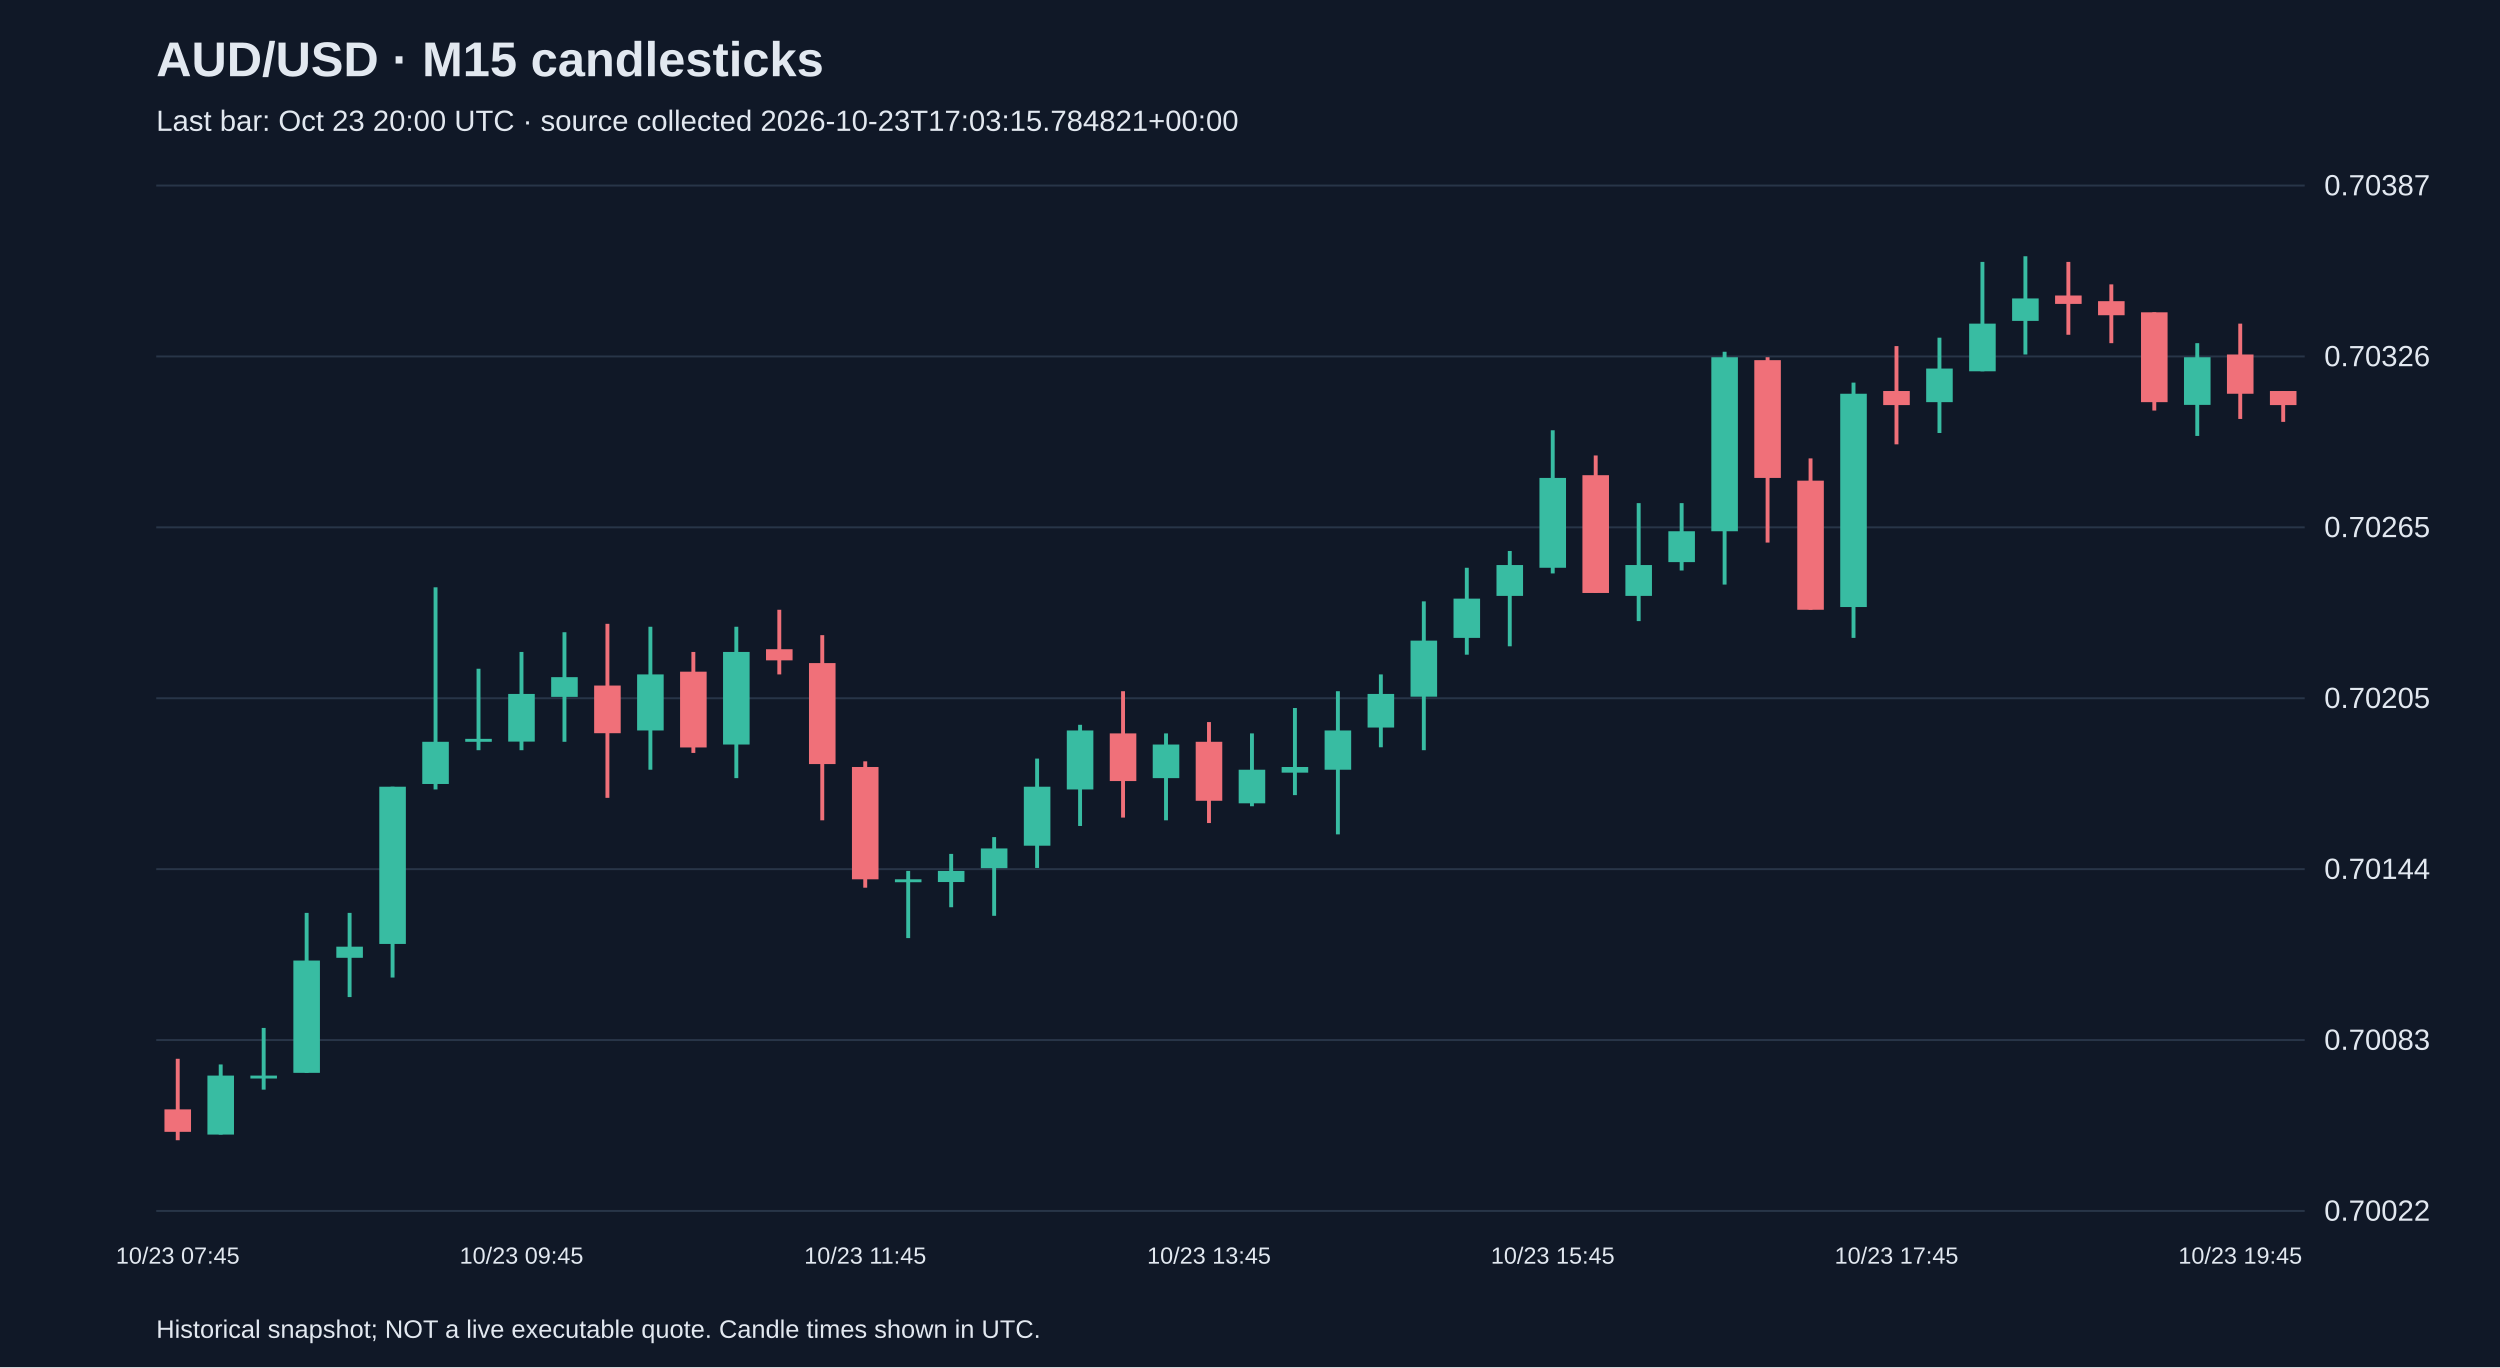
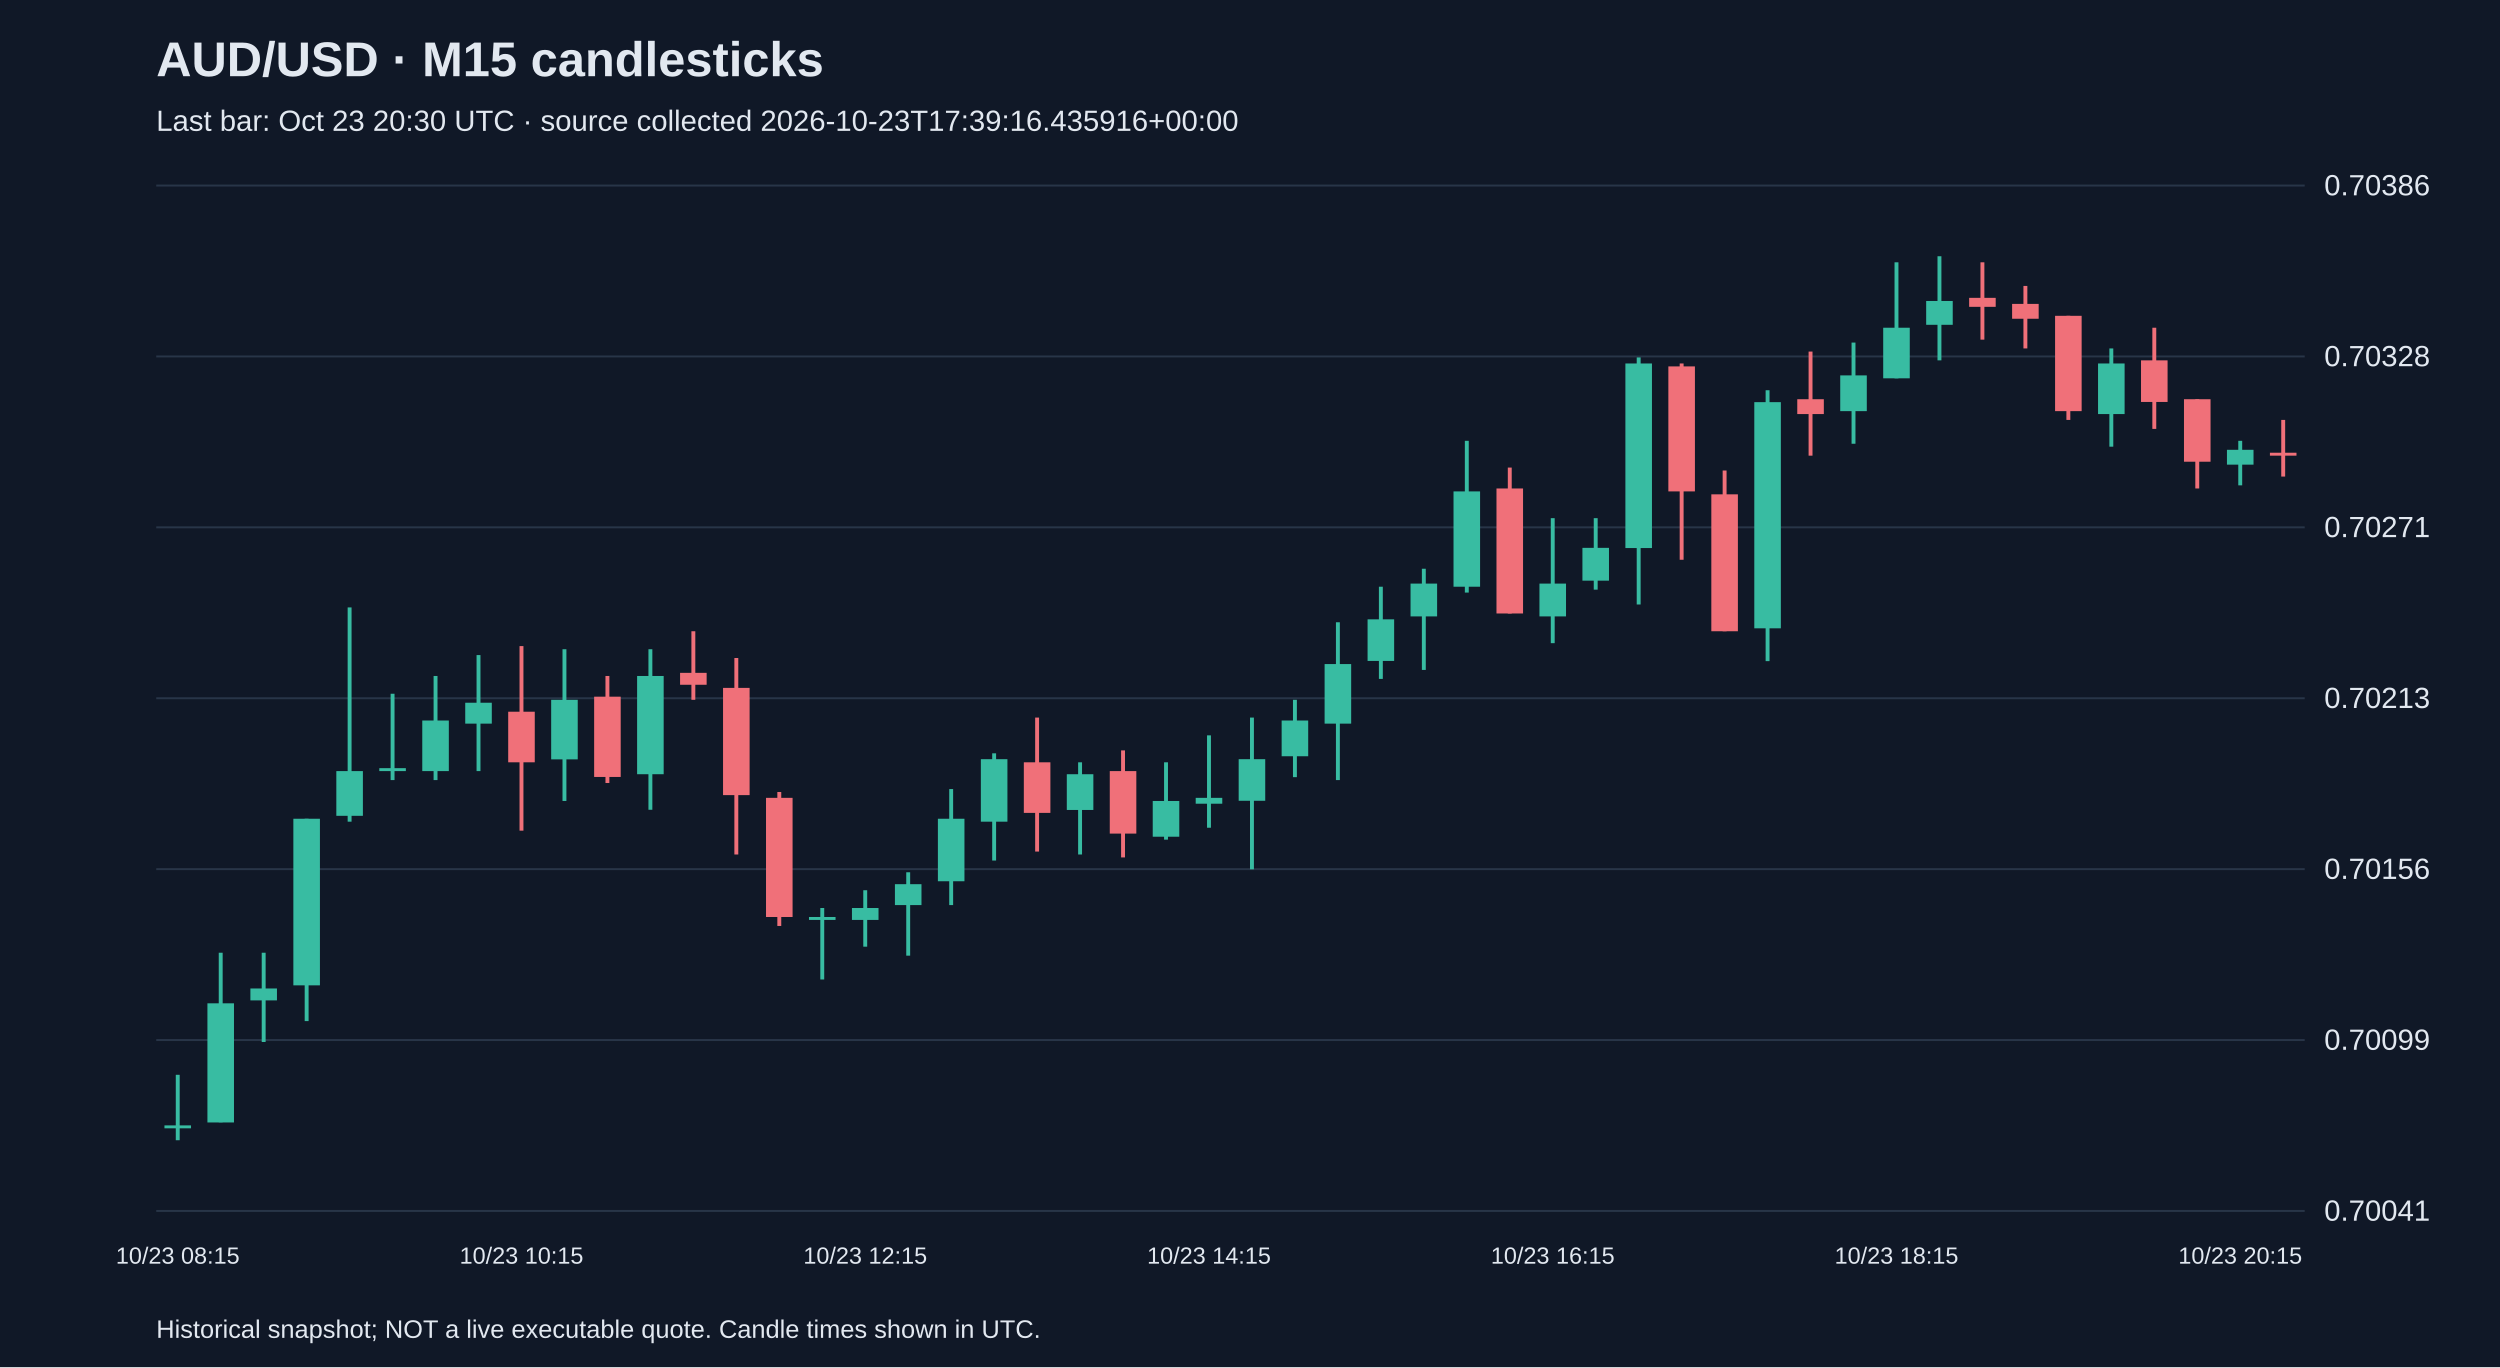
<svg xmlns="http://www.w3.org/2000/svg" viewBox="0 0 1280 700">
  <rect width="100%" height="100%" fill="#101827" />
  <style>text{font-family:Arial,sans-serif;fill:#e2e8f0}</style>
  <text x="80" y="39" font-size="25" font-weight="bold">AUD/USD · M15 candlesticks</text>
-   <text x="80" y="67" font-size="15" fill="#a6b1c5">Last bar: Oct 23 20:00 UTC · source collected 2026-10-23T17:03:15.784821+00:00</text>
+   <text x="80" y="67" font-size="15" fill="#a6b1c5">Last bar: Oct 23 20:30 UTC · source collected 2026-10-23T17:39:16.435916+00:00</text>
  <line x1="80" y1="620.0" x2="1180" y2="620.0" stroke="#283548" />
-   <text x="1190" y="625.0" font-size="15">0.70022</text>
+   <text x="1190" y="625.0" font-size="15">0.70041</text>
  <line x1="80" y1="532.5" x2="1180" y2="532.5" stroke="#283548" />
-   <text x="1190" y="537.5" font-size="15">0.70083</text>
+   <text x="1190" y="537.5" font-size="15">0.70099</text>
  <line x1="80" y1="445.0" x2="1180" y2="445.0" stroke="#283548" />
-   <text x="1190" y="450.0" font-size="15">0.70144</text>
+   <text x="1190" y="450.0" font-size="15">0.70156</text>
  <line x1="80" y1="357.5" x2="1180" y2="357.5" stroke="#283548" />
-   <text x="1190" y="362.5" font-size="15">0.70205</text>
+   <text x="1190" y="362.5" font-size="15">0.70213</text>
  <line x1="80" y1="270.0" x2="1180" y2="270.0" stroke="#283548" />
-   <text x="1190" y="275.0" font-size="15">0.70265</text>
+   <text x="1190" y="275.0" font-size="15">0.70271</text>
  <line x1="80" y1="182.5" x2="1180" y2="182.5" stroke="#283548" />
-   <text x="1190" y="187.5" font-size="15">0.70326</text>
+   <text x="1190" y="187.5" font-size="15">0.70328</text>
  <line x1="80" y1="95.0" x2="1180" y2="95.0" stroke="#283548" />
-   <text x="1190" y="100.0" font-size="15">0.70387</text>
-   <line x1="91.0" y1="542.1" x2="91.0" y2="583.8" stroke="#f07079" stroke-width="2" />
-   <rect x="84.2" y="568.0" width="13.6" height="11.5" fill="#f07079" />
-   <text x="91.0" y="647" text-anchor="middle" font-size="12">10/23 07:45</text>
-   <line x1="113.0" y1="545.0" x2="113.0" y2="580.9" stroke="#38bca2" stroke-width="2" />
-   <rect x="106.2" y="550.7" width="13.6" height="30.2" fill="#38bca2" />
-   <line x1="135.0" y1="526.3" x2="135.0" y2="557.9" stroke="#38bca2" stroke-width="2" />
-   <rect x="128.2" y="550.7" width="13.6" height="1.5" fill="#38bca2" />
-   <line x1="157.0" y1="467.4" x2="157.0" y2="549.3" stroke="#38bca2" stroke-width="2" />
-   <rect x="150.2" y="491.8" width="13.6" height="57.5" fill="#38bca2" />
-   <line x1="179.0" y1="467.4" x2="179.0" y2="510.5" stroke="#38bca2" stroke-width="2" />
-   <rect x="172.2" y="484.7" width="13.6" height="5.7" fill="#38bca2" />
-   <line x1="201.0" y1="402.8" x2="201.0" y2="500.5" stroke="#38bca2" stroke-width="2" />
-   <rect x="194.2" y="402.8" width="13.6" height="80.5" fill="#38bca2" />
-   <line x1="223.0" y1="300.7" x2="223.0" y2="404.2" stroke="#38bca2" stroke-width="2" />
-   <rect x="216.2" y="379.8" width="13.6" height="21.6" fill="#38bca2" />
-   <line x1="245.0" y1="342.4" x2="245.0" y2="384.1" stroke="#38bca2" stroke-width="2" />
-   <rect x="238.2" y="378.3" width="13.6" height="1.5" fill="#38bca2" />
-   <line x1="267.0" y1="333.8" x2="267.0" y2="384.1" stroke="#38bca2" stroke-width="2" />
-   <rect x="260.2" y="355.3" width="13.6" height="24.4" fill="#38bca2" />
-   <text x="267.0" y="647" text-anchor="middle" font-size="12">10/23 09:45</text>
-   <line x1="289.0" y1="323.7" x2="289.0" y2="379.8" stroke="#38bca2" stroke-width="2" />
-   <rect x="282.2" y="346.7" width="13.6" height="10.1" fill="#38bca2" />
-   <line x1="311.0" y1="319.4" x2="311.0" y2="408.5" stroke="#f07079" stroke-width="2" />
-   <rect x="304.2" y="351.0" width="13.6" height="24.4" fill="#f07079" />
-   <line x1="333.0" y1="320.9" x2="333.0" y2="394.1" stroke="#38bca2" stroke-width="2" />
-   <rect x="326.2" y="345.3" width="13.6" height="28.7" fill="#38bca2" />
-   <line x1="355.0" y1="333.8" x2="355.0" y2="385.5" stroke="#f07079" stroke-width="2" />
-   <rect x="348.2" y="343.9" width="13.6" height="38.8" fill="#f07079" />
-   <line x1="377.0" y1="320.9" x2="377.0" y2="398.4" stroke="#38bca2" stroke-width="2" />
-   <rect x="370.2" y="333.8" width="13.6" height="47.4" fill="#38bca2" />
-   <line x1="399.0" y1="312.2" x2="399.0" y2="345.3" stroke="#f07079" stroke-width="2" />
-   <rect x="392.2" y="332.4" width="13.6" height="5.7" fill="#f07079" />
-   <line x1="421.0" y1="325.2" x2="421.0" y2="420.0" stroke="#f07079" stroke-width="2" />
-   <rect x="414.2" y="339.5" width="13.6" height="51.7" fill="#f07079" />
-   <line x1="443.0" y1="389.8" x2="443.0" y2="454.5" stroke="#f07079" stroke-width="2" />
-   <rect x="436.2" y="392.7" width="13.6" height="57.5" fill="#f07079" />
-   <text x="443.0" y="647" text-anchor="middle" font-size="12">10/23 11:45</text>
-   <line x1="465.0" y1="445.9" x2="465.0" y2="480.3" stroke="#38bca2" stroke-width="2" />
-   <rect x="458.2" y="450.2" width="13.6" height="1.5" fill="#38bca2" />
-   <line x1="487.0" y1="437.2" x2="487.0" y2="464.5" stroke="#38bca2" stroke-width="2" />
-   <rect x="480.2" y="445.9" width="13.6" height="5.7" fill="#38bca2" />
-   <line x1="509.0" y1="428.6" x2="509.0" y2="468.9" stroke="#38bca2" stroke-width="2" />
-   <rect x="502.2" y="434.4" width="13.6" height="10.1" fill="#38bca2" />
-   <line x1="531.0" y1="388.4" x2="531.0" y2="444.4" stroke="#38bca2" stroke-width="2" />
-   <rect x="524.2" y="402.8" width="13.6" height="30.2" fill="#38bca2" />
-   <line x1="553.0" y1="371.1" x2="553.0" y2="422.9" stroke="#38bca2" stroke-width="2" />
-   <rect x="546.2" y="374.0" width="13.6" height="30.2" fill="#38bca2" />
-   <line x1="575.0" y1="353.9" x2="575.0" y2="418.6" stroke="#f07079" stroke-width="2" />
-   <rect x="568.2" y="375.5" width="13.6" height="24.4" fill="#f07079" />
-   <line x1="597.0" y1="375.5" x2="597.0" y2="420.0" stroke="#38bca2" stroke-width="2" />
-   <rect x="590.2" y="381.2" width="13.6" height="17.2" fill="#38bca2" />
-   <line x1="619.0" y1="369.7" x2="619.0" y2="421.4" stroke="#f07079" stroke-width="2" />
-   <rect x="612.2" y="379.8" width="13.6" height="30.2" fill="#f07079" />
-   <text x="619.0" y="647" text-anchor="middle" font-size="12">10/23 13:45</text>
-   <line x1="641.0" y1="375.5" x2="641.0" y2="412.8" stroke="#38bca2" stroke-width="2" />
-   <rect x="634.2" y="394.1" width="13.6" height="17.2" fill="#38bca2" />
-   <line x1="663.0" y1="362.5" x2="663.0" y2="407.1" stroke="#38bca2" stroke-width="2" />
-   <rect x="656.2" y="392.7" width="13.6" height="2.9" fill="#38bca2" />
-   <line x1="685.0" y1="353.9" x2="685.0" y2="427.2" stroke="#38bca2" stroke-width="2" />
-   <rect x="678.2" y="374.0" width="13.6" height="20.1" fill="#38bca2" />
-   <line x1="707.0" y1="345.3" x2="707.0" y2="382.6" stroke="#38bca2" stroke-width="2" />
-   <rect x="700.2" y="355.3" width="13.6" height="17.2" fill="#38bca2" />
-   <line x1="729.0" y1="307.9" x2="729.0" y2="384.1" stroke="#38bca2" stroke-width="2" />
-   <rect x="722.2" y="328.0" width="13.6" height="28.7" fill="#38bca2" />
-   <line x1="751.0" y1="290.7" x2="751.0" y2="335.2" stroke="#38bca2" stroke-width="2" />
-   <rect x="744.2" y="306.5" width="13.6" height="20.1" fill="#38bca2" />
-   <line x1="773.0" y1="282.1" x2="773.0" y2="330.9" stroke="#38bca2" stroke-width="2" />
-   <rect x="766.2" y="289.3" width="13.6" height="15.8" fill="#38bca2" />
-   <line x1="795.0" y1="220.3" x2="795.0" y2="293.6" stroke="#38bca2" stroke-width="2" />
-   <rect x="788.2" y="244.7" width="13.6" height="46.0" fill="#38bca2" />
-   <text x="795.0" y="647" text-anchor="middle" font-size="12">10/23 15:45</text>
-   <line x1="817.0" y1="233.2" x2="817.0" y2="303.6" stroke="#f07079" stroke-width="2" />
-   <rect x="810.2" y="243.3" width="13.6" height="60.3" fill="#f07079" />
-   <line x1="839.0" y1="257.6" x2="839.0" y2="318.0" stroke="#38bca2" stroke-width="2" />
-   <rect x="832.2" y="289.3" width="13.6" height="15.8" fill="#38bca2" />
-   <line x1="861.0" y1="257.6" x2="861.0" y2="292.1" stroke="#38bca2" stroke-width="2" />
-   <rect x="854.2" y="272.0" width="13.6" height="15.8" fill="#38bca2" />
-   <line x1="883.0" y1="180.1" x2="883.0" y2="299.3" stroke="#38bca2" stroke-width="2" />
-   <rect x="876.2" y="182.9" width="13.6" height="89.1" fill="#38bca2" />
-   <line x1="905.0" y1="182.9" x2="905.0" y2="277.8" stroke="#f07079" stroke-width="2" />
-   <rect x="898.2" y="184.4" width="13.6" height="60.3" fill="#f07079" />
-   <line x1="927.0" y1="234.7" x2="927.0" y2="312.2" stroke="#f07079" stroke-width="2" />
-   <rect x="920.2" y="246.1" width="13.6" height="66.1" fill="#f07079" />
-   <line x1="949.0" y1="195.9" x2="949.0" y2="326.6" stroke="#38bca2" stroke-width="2" />
-   <rect x="942.2" y="201.6" width="13.6" height="109.2" fill="#38bca2" />
-   <line x1="971.0" y1="177.2" x2="971.0" y2="227.5" stroke="#f07079" stroke-width="2" />
-   <rect x="964.2" y="200.2" width="13.6" height="7.2" fill="#f07079" />
-   <text x="971.0" y="647" text-anchor="middle" font-size="12">10/23 17:45</text>
-   <line x1="993.0" y1="172.9" x2="993.0" y2="221.7" stroke="#38bca2" stroke-width="2" />
-   <rect x="986.2" y="188.7" width="13.6" height="17.2" fill="#38bca2" />
-   <line x1="1015.0" y1="134.1" x2="1015.0" y2="190.1" stroke="#38bca2" stroke-width="2" />
-   <rect x="1008.2" y="165.7" width="13.6" height="24.4" fill="#38bca2" />
-   <line x1="1037.0" y1="131.2" x2="1037.0" y2="181.5" stroke="#38bca2" stroke-width="2" />
-   <rect x="1030.2" y="152.8" width="13.6" height="11.5" fill="#38bca2" />
-   <line x1="1059.0" y1="134.1" x2="1059.0" y2="171.4" stroke="#f07079" stroke-width="2" />
-   <rect x="1052.2" y="151.3" width="13.6" height="4.3" fill="#f07079" />
-   <line x1="1081.0" y1="145.6" x2="1081.0" y2="175.7" stroke="#f07079" stroke-width="2" />
-   <rect x="1074.2" y="154.2" width="13.6" height="7.2" fill="#f07079" />
-   <line x1="1103.0" y1="159.9" x2="1103.0" y2="210.2" stroke="#f07079" stroke-width="2" />
-   <rect x="1096.2" y="159.9" width="13.6" height="46.0" fill="#f07079" />
-   <line x1="1125.0" y1="175.7" x2="1125.0" y2="223.2" stroke="#38bca2" stroke-width="2" />
-   <rect x="1118.2" y="182.9" width="13.6" height="24.4" fill="#38bca2" />
-   <line x1="1147.0" y1="165.7" x2="1147.0" y2="214.5" stroke="#f07079" stroke-width="2" />
-   <rect x="1140.2" y="181.5" width="13.6" height="20.1" fill="#f07079" />
-   <text x="1147.0" y="647" text-anchor="middle" font-size="12">10/23 19:45</text>
-   <line x1="1169.0" y1="200.2" x2="1169.0" y2="216.0" stroke="#f07079" stroke-width="2" />
-   <rect x="1162.2" y="200.2" width="13.6" height="7.2" fill="#f07079" />
+   <text x="1190" y="100.0" font-size="15">0.70386</text>
+   <line x1="91.0" y1="550.3" x2="91.0" y2="583.8" stroke="#38bca2" stroke-width="2" />
+   <rect x="84.2" y="576.2" width="13.6" height="1.5" fill="#38bca2" />
+   <text x="91.0" y="647" text-anchor="middle" font-size="12">10/23 08:15</text>
+   <line x1="113.0" y1="487.8" x2="113.0" y2="574.6" stroke="#38bca2" stroke-width="2" />
+   <rect x="106.2" y="513.7" width="13.6" height="61.0" fill="#38bca2" />
+   <line x1="135.0" y1="487.8" x2="135.0" y2="533.5" stroke="#38bca2" stroke-width="2" />
+   <rect x="128.2" y="506.1" width="13.6" height="6.1" fill="#38bca2" />
+   <line x1="157.0" y1="419.2" x2="157.0" y2="522.8" stroke="#38bca2" stroke-width="2" />
+   <rect x="150.2" y="419.2" width="13.6" height="85.3" fill="#38bca2" />
+   <line x1="179.0" y1="311.0" x2="179.0" y2="420.7" stroke="#38bca2" stroke-width="2" />
+   <rect x="172.2" y="394.8" width="13.6" height="22.9" fill="#38bca2" />
+   <line x1="201.0" y1="355.2" x2="201.0" y2="399.4" stroke="#38bca2" stroke-width="2" />
+   <rect x="194.2" y="393.3" width="13.6" height="1.5" fill="#38bca2" />
+   <line x1="223.0" y1="346.1" x2="223.0" y2="399.4" stroke="#38bca2" stroke-width="2" />
+   <rect x="216.2" y="368.9" width="13.6" height="25.9" fill="#38bca2" />
+   <line x1="245.0" y1="335.4" x2="245.0" y2="394.8" stroke="#38bca2" stroke-width="2" />
+   <rect x="238.2" y="359.8" width="13.6" height="10.7" fill="#38bca2" />
+   <line x1="267.0" y1="330.8" x2="267.0" y2="425.3" stroke="#f07079" stroke-width="2" />
+   <rect x="260.2" y="364.4" width="13.6" height="25.9" fill="#f07079" />
+   <text x="267.0" y="647" text-anchor="middle" font-size="12">10/23 10:15</text>
+   <line x1="289.0" y1="332.4" x2="289.0" y2="410.1" stroke="#38bca2" stroke-width="2" />
+   <rect x="282.2" y="358.3" width="13.6" height="30.5" fill="#38bca2" />
+   <line x1="311.0" y1="346.1" x2="311.0" y2="400.9" stroke="#f07079" stroke-width="2" />
+   <rect x="304.2" y="356.7" width="13.6" height="41.1" fill="#f07079" />
+   <line x1="333.0" y1="332.4" x2="333.0" y2="414.6" stroke="#38bca2" stroke-width="2" />
+   <rect x="326.2" y="346.1" width="13.6" height="50.3" fill="#38bca2" />
+   <line x1="355.0" y1="323.2" x2="355.0" y2="358.3" stroke="#f07079" stroke-width="2" />
+   <rect x="348.2" y="344.5" width="13.6" height="6.1" fill="#f07079" />
+   <line x1="377.0" y1="336.9" x2="377.0" y2="437.5" stroke="#f07079" stroke-width="2" />
+   <rect x="370.2" y="352.2" width="13.6" height="54.9" fill="#f07079" />
+   <line x1="399.0" y1="405.5" x2="399.0" y2="474.1" stroke="#f07079" stroke-width="2" />
+   <rect x="392.2" y="408.5" width="13.6" height="61.0" fill="#f07079" />
+   <line x1="421.0" y1="464.9" x2="421.0" y2="501.5" stroke="#38bca2" stroke-width="2" />
+   <rect x="414.2" y="469.5" width="13.6" height="1.5" fill="#38bca2" />
+   <line x1="443.0" y1="455.8" x2="443.0" y2="484.7" stroke="#38bca2" stroke-width="2" />
+   <rect x="436.2" y="464.9" width="13.6" height="6.1" fill="#38bca2" />
+   <text x="443.0" y="647" text-anchor="middle" font-size="12">10/23 12:15</text>
+   <line x1="465.0" y1="446.6" x2="465.0" y2="489.3" stroke="#38bca2" stroke-width="2" />
+   <rect x="458.2" y="452.7" width="13.6" height="10.7" fill="#38bca2" />
+   <line x1="487.0" y1="404.0" x2="487.0" y2="463.4" stroke="#38bca2" stroke-width="2" />
+   <rect x="480.2" y="419.2" width="13.6" height="32.0" fill="#38bca2" />
+   <line x1="509.0" y1="385.7" x2="509.0" y2="440.6" stroke="#38bca2" stroke-width="2" />
+   <rect x="502.2" y="388.7" width="13.6" height="32.0" fill="#38bca2" />
+   <line x1="531.0" y1="367.4" x2="531.0" y2="436.0" stroke="#f07079" stroke-width="2" />
+   <rect x="524.2" y="390.3" width="13.6" height="25.9" fill="#f07079" />
+   <line x1="553.0" y1="390.3" x2="553.0" y2="437.5" stroke="#38bca2" stroke-width="2" />
+   <rect x="546.2" y="396.4" width="13.6" height="18.3" fill="#38bca2" />
+   <line x1="575.0" y1="384.2" x2="575.0" y2="439.0" stroke="#f07079" stroke-width="2" />
+   <rect x="568.2" y="394.8" width="13.6" height="32.0" fill="#f07079" />
+   <line x1="597.0" y1="390.3" x2="597.0" y2="429.9" stroke="#38bca2" stroke-width="2" />
+   <rect x="590.2" y="410.1" width="13.6" height="18.3" fill="#38bca2" />
+   <line x1="619.0" y1="376.5" x2="619.0" y2="423.8" stroke="#38bca2" stroke-width="2" />
+   <rect x="612.2" y="408.5" width="13.6" height="3.0" fill="#38bca2" />
+   <text x="619.0" y="647" text-anchor="middle" font-size="12">10/23 14:15</text>
+   <line x1="641.0" y1="367.4" x2="641.0" y2="445.1" stroke="#38bca2" stroke-width="2" />
+   <rect x="634.2" y="388.7" width="13.6" height="21.3" fill="#38bca2" />
+   <line x1="663.0" y1="358.3" x2="663.0" y2="397.9" stroke="#38bca2" stroke-width="2" />
+   <rect x="656.2" y="368.9" width="13.6" height="18.3" fill="#38bca2" />
+   <line x1="685.0" y1="318.6" x2="685.0" y2="399.4" stroke="#38bca2" stroke-width="2" />
+   <rect x="678.2" y="340.0" width="13.6" height="30.5" fill="#38bca2" />
+   <line x1="707.0" y1="300.4" x2="707.0" y2="347.6" stroke="#38bca2" stroke-width="2" />
+   <rect x="700.2" y="317.1" width="13.6" height="21.3" fill="#38bca2" />
+   <line x1="729.0" y1="291.2" x2="729.0" y2="343.0" stroke="#38bca2" stroke-width="2" />
+   <rect x="722.2" y="298.8" width="13.6" height="16.8" fill="#38bca2" />
+   <line x1="751.0" y1="225.7" x2="751.0" y2="303.4" stroke="#38bca2" stroke-width="2" />
+   <rect x="744.2" y="251.6" width="13.6" height="48.8" fill="#38bca2" />
+   <line x1="773.0" y1="239.4" x2="773.0" y2="314.1" stroke="#f07079" stroke-width="2" />
+   <rect x="766.2" y="250.1" width="13.6" height="64.0" fill="#f07079" />
+   <line x1="795.0" y1="265.3" x2="795.0" y2="329.3" stroke="#38bca2" stroke-width="2" />
+   <rect x="788.2" y="298.8" width="13.6" height="16.8" fill="#38bca2" />
+   <text x="795.0" y="647" text-anchor="middle" font-size="12">10/23 16:15</text>
+   <line x1="817.0" y1="265.3" x2="817.0" y2="301.9" stroke="#38bca2" stroke-width="2" />
+   <rect x="810.2" y="280.5" width="13.6" height="16.8" fill="#38bca2" />
+   <line x1="839.0" y1="183.0" x2="839.0" y2="309.5" stroke="#38bca2" stroke-width="2" />
+   <rect x="832.2" y="186.1" width="13.6" height="94.5" fill="#38bca2" />
+   <line x1="861.0" y1="186.1" x2="861.0" y2="286.6" stroke="#f07079" stroke-width="2" />
+   <rect x="854.2" y="187.6" width="13.6" height="64.0" fill="#f07079" />
+   <line x1="883.0" y1="240.9" x2="883.0" y2="323.2" stroke="#f07079" stroke-width="2" />
+   <rect x="876.2" y="253.1" width="13.6" height="70.1" fill="#f07079" />
+   <line x1="905.0" y1="199.8" x2="905.0" y2="338.5" stroke="#38bca2" stroke-width="2" />
+   <rect x="898.2" y="205.9" width="13.6" height="115.8" fill="#38bca2" />
+   <line x1="927.0" y1="180.0" x2="927.0" y2="233.3" stroke="#f07079" stroke-width="2" />
+   <rect x="920.2" y="204.4" width="13.6" height="7.6" fill="#f07079" />
+   <line x1="949.0" y1="175.4" x2="949.0" y2="227.2" stroke="#38bca2" stroke-width="2" />
+   <rect x="942.2" y="192.2" width="13.6" height="18.3" fill="#38bca2" />
+   <line x1="971.0" y1="134.3" x2="971.0" y2="193.7" stroke="#38bca2" stroke-width="2" />
+   <rect x="964.2" y="167.8" width="13.6" height="25.9" fill="#38bca2" />
+   <text x="971.0" y="647" text-anchor="middle" font-size="12">10/23 18:15</text>
+   <line x1="993.0" y1="131.2" x2="993.0" y2="184.5" stroke="#38bca2" stroke-width="2" />
+   <rect x="986.2" y="154.1" width="13.6" height="12.2" fill="#38bca2" />
+   <line x1="1015.0" y1="134.3" x2="1015.0" y2="173.9" stroke="#f07079" stroke-width="2" />
+   <rect x="1008.2" y="152.5" width="13.6" height="4.6" fill="#f07079" />
+   <line x1="1037.0" y1="146.4" x2="1037.0" y2="178.4" stroke="#f07079" stroke-width="2" />
+   <rect x="1030.2" y="155.6" width="13.6" height="7.6" fill="#f07079" />
+   <line x1="1059.0" y1="161.7" x2="1059.0" y2="215.0" stroke="#f07079" stroke-width="2" />
+   <rect x="1052.2" y="161.7" width="13.6" height="48.8" fill="#f07079" />
+   <line x1="1081.0" y1="178.4" x2="1081.0" y2="228.7" stroke="#38bca2" stroke-width="2" />
+   <rect x="1074.2" y="186.1" width="13.6" height="25.9" fill="#38bca2" />
+   <line x1="1103.0" y1="167.8" x2="1103.0" y2="219.6" stroke="#f07079" stroke-width="2" />
+   <rect x="1096.2" y="184.5" width="13.6" height="21.3" fill="#f07079" />
+   <line x1="1125.0" y1="204.4" x2="1125.0" y2="250.1" stroke="#f07079" stroke-width="2" />
+   <rect x="1118.2" y="204.4" width="13.6" height="32.0" fill="#f07079" />
+   <line x1="1147.0" y1="225.7" x2="1147.0" y2="248.5" stroke="#38bca2" stroke-width="2" />
+   <rect x="1140.2" y="230.3" width="13.6" height="7.6" fill="#38bca2" />
+   <text x="1147.0" y="647" text-anchor="middle" font-size="12">10/23 20:15</text>
+   <line x1="1169.0" y1="215.0" x2="1169.0" y2="244.0" stroke="#f07079" stroke-width="2" />
+   <rect x="1162.2" y="231.8" width="13.6" height="1.5" fill="#f07079" />
  <text x="80" y="685" font-size="13">Historical snapshot; NOT a live executable quote. Candle times shown in UTC.</text>
</svg>
